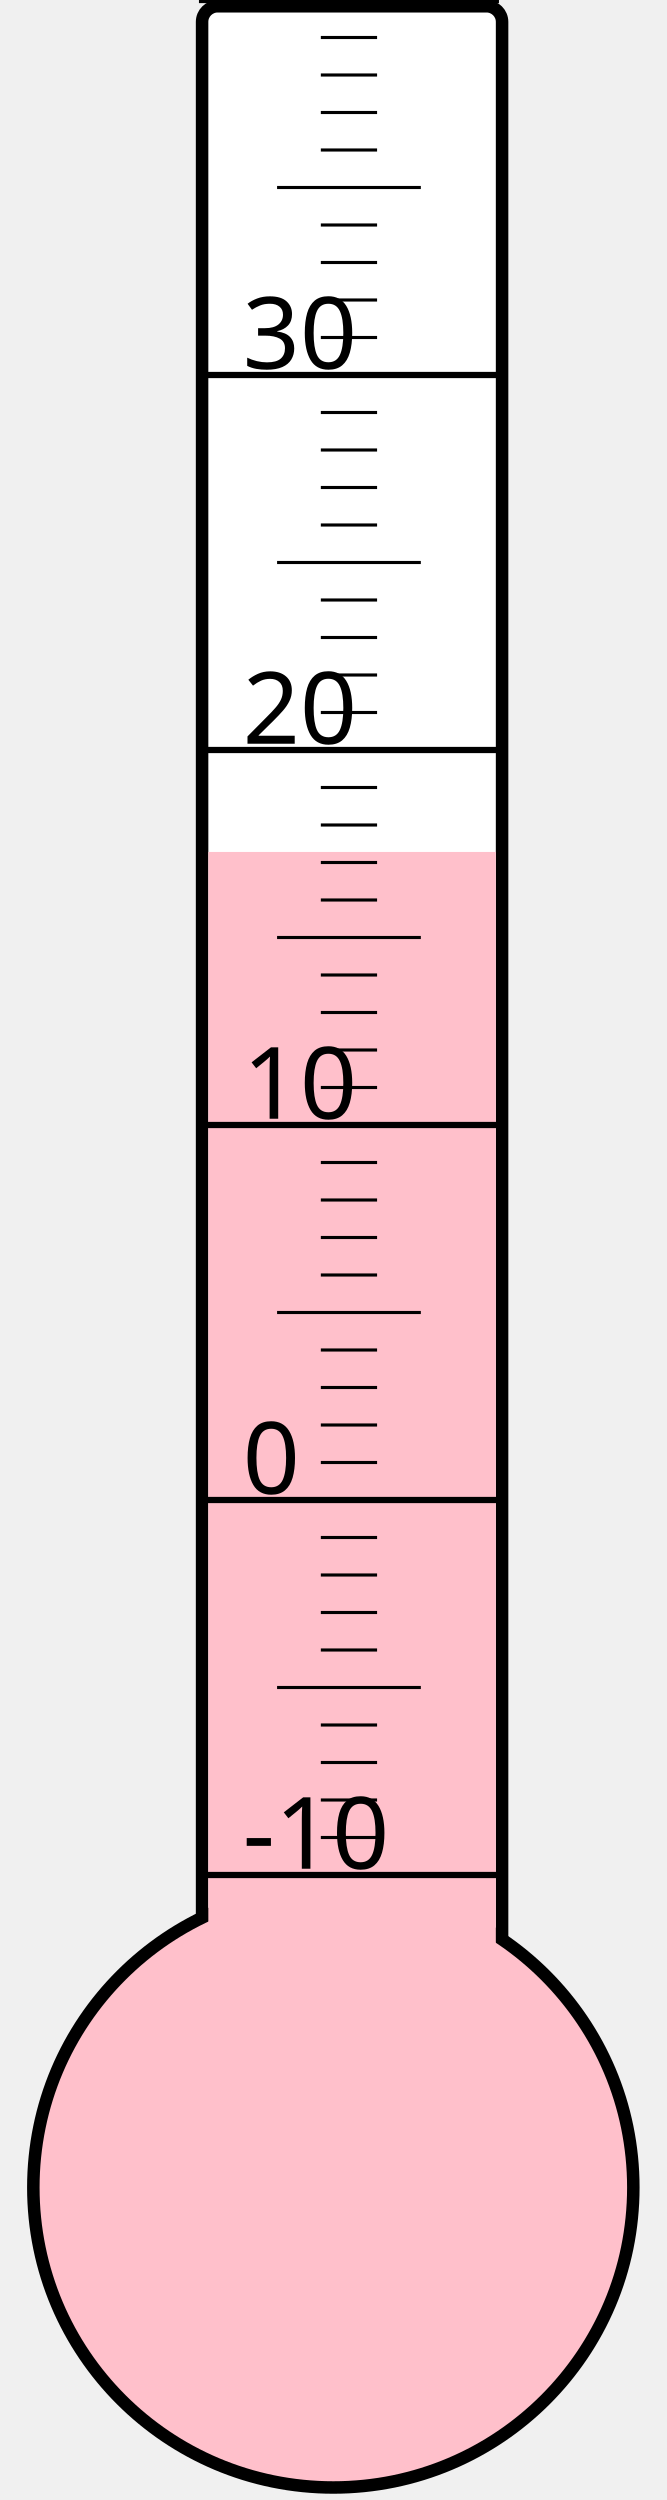
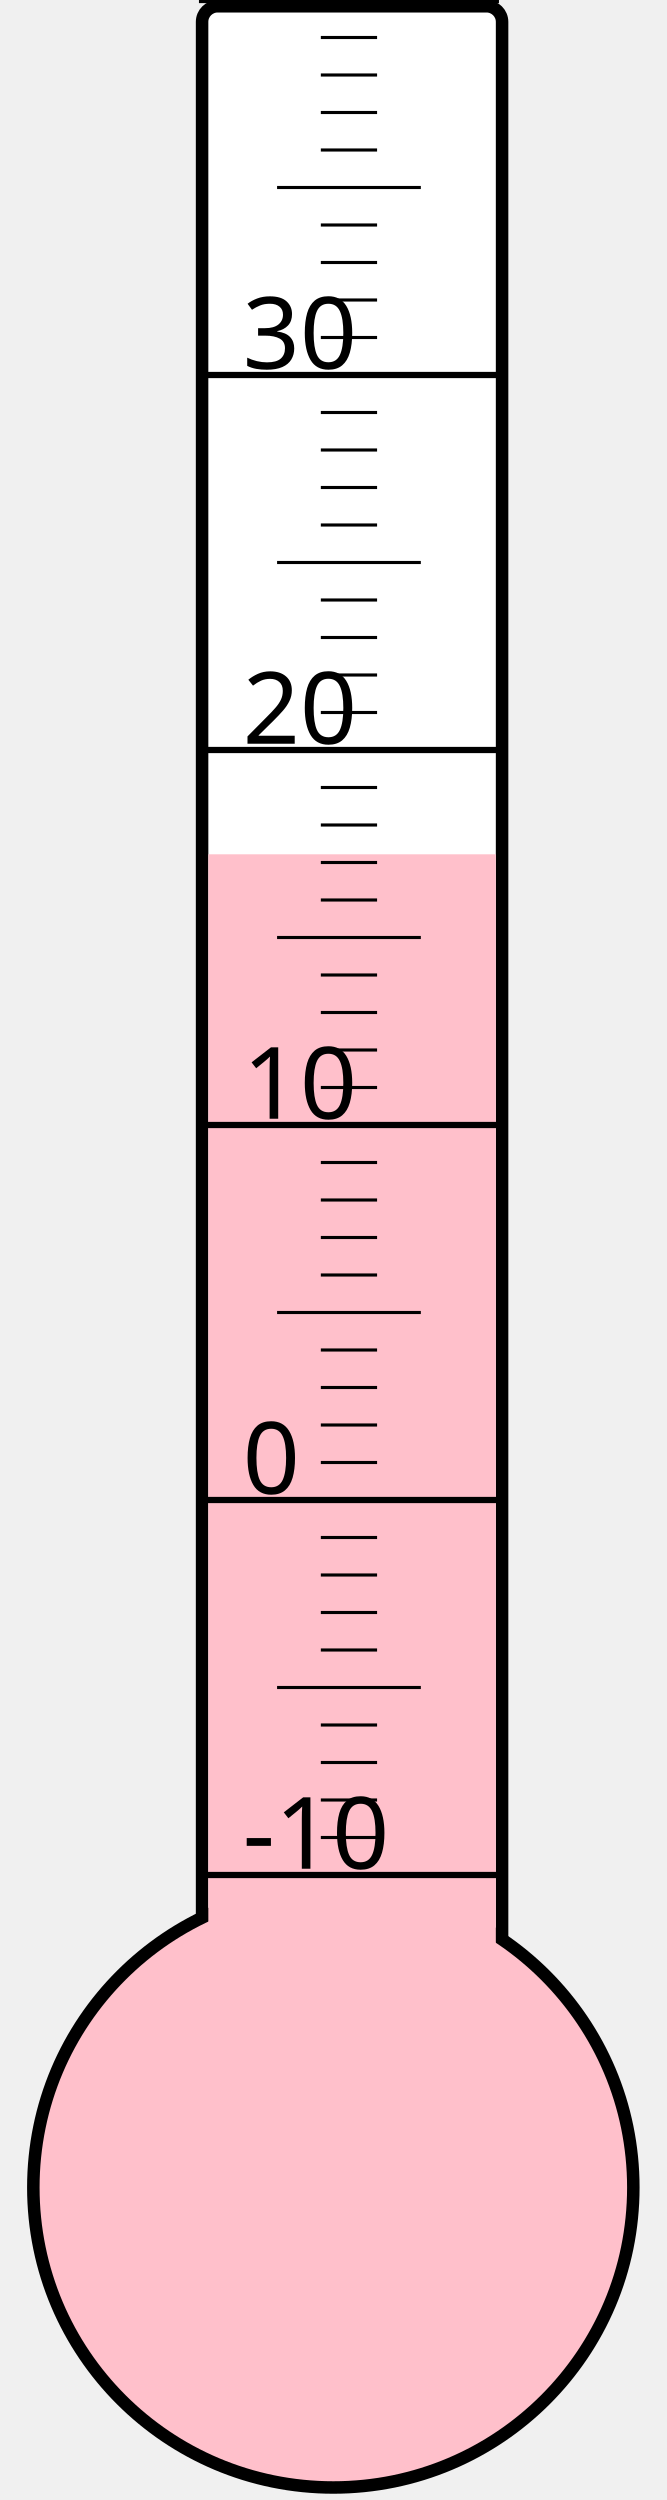
<svg xmlns="http://www.w3.org/2000/svg" width="40px" height="150px" viewBox="0 0 200 800">
  <rect width="200" height="800" x="0" y="0" style="fill: #ffffeb; fill-opacity: 0;" />
  <rect width="96" height="680" x="58" y="2" rx="5" ry="5" style="fill: white; fill-opacity: 1; stroke: black; stroke-width: 4;" />
  <circle cx="100" cy="700" r="96" style="fill: pink; stroke: black; stroke-width: 4;" />
-   <rect width="92" height="427.375" x="60" y="272.625" style="fill: pink; fill-opacity: 1; stroke-width: 0;" />
+   <rect width="92" height="426.625" x="60" y="273.375" style="fill: pink; fill-opacity: 1; stroke-width: 0;" />
  <text x="71" y="598" style="font-family: sans-serif; font-size: 24pt;">-10</text>
  <text x="71" y="478" style="font-family: sans-serif; font-size: 24pt;">0</text>
  <text x="71" y="358" style="font-family: sans-serif; font-size: 24pt;">10</text>
  <text x="71" y="238" style="font-family: sans-serif; font-size: 24pt;">20</text>
  <text x="71" y="118" style="font-family: sans-serif; font-size: 24pt;">30</text>
  <g style="stroke: black;">
    <line x1="57" y1="600" x2="153" y2="600" style="stroke-width: 2;" />
    <line x1="96" y1="588" x2="114" y2="588" style="stroke-width: 1;" />
    <line x1="96" y1="576" x2="114" y2="576" style="stroke-width: 1;" />
    <line x1="96" y1="564" x2="114" y2="564" style="stroke-width: 1;" />
    <line x1="96" y1="552" x2="114" y2="552" style="stroke-width: 1;" />
    <line x1="82" y1="540" x2="128" y2="540" style="stroke-width: 1;" />
    <line x1="96" y1="528" x2="114" y2="528" style="stroke-width: 1;" />
    <line x1="96" y1="516" x2="114" y2="516" style="stroke-width: 1;" />
    <line x1="96" y1="504" x2="114" y2="504" style="stroke-width: 1;" />
    <line x1="96" y1="492" x2="114" y2="492" style="stroke-width: 1;" />
    <line x1="57" y1="480" x2="153" y2="480" style="stroke-width: 2;" />
    <line x1="96" y1="468" x2="114" y2="468" style="stroke-width: 1;" />
    <line x1="96" y1="456" x2="114" y2="456" style="stroke-width: 1;" />
    <line x1="96" y1="444" x2="114" y2="444" style="stroke-width: 1;" />
    <line x1="96" y1="432" x2="114" y2="432" style="stroke-width: 1;" />
    <line x1="82" y1="420" x2="128" y2="420" style="stroke-width: 1;" />
    <line x1="96" y1="408" x2="114" y2="408" style="stroke-width: 1;" />
    <line x1="96" y1="396" x2="114" y2="396" style="stroke-width: 1;" />
    <line x1="96" y1="384" x2="114" y2="384" style="stroke-width: 1;" />
    <line x1="96" y1="372" x2="114" y2="372" style="stroke-width: 1;" />
    <line x1="57" y1="360" x2="153" y2="360" style="stroke-width: 2;" />
    <line x1="96" y1="348" x2="114" y2="348" style="stroke-width: 1;" />
    <line x1="96" y1="336" x2="114" y2="336" style="stroke-width: 1;" />
    <line x1="96" y1="324" x2="114" y2="324" style="stroke-width: 1;" />
    <line x1="96" y1="312" x2="114" y2="312" style="stroke-width: 1;" />
    <line x1="82" y1="300" x2="128" y2="300" style="stroke-width: 1;" />
    <line x1="96" y1="288" x2="114" y2="288" style="stroke-width: 1;" />
    <line x1="96" y1="276" x2="114" y2="276" style="stroke-width: 1;" />
    <line x1="96" y1="264" x2="114" y2="264" style="stroke-width: 1;" />
    <line x1="96" y1="252" x2="114" y2="252" style="stroke-width: 1;" />
    <line x1="57" y1="240" x2="153" y2="240" style="stroke-width: 2;" />
    <line x1="96" y1="228" x2="114" y2="228" style="stroke-width: 1;" />
    <line x1="96" y1="216" x2="114" y2="216" style="stroke-width: 1;" />
    <line x1="96" y1="204" x2="114" y2="204" style="stroke-width: 1;" />
    <line x1="96" y1="192" x2="114" y2="192" style="stroke-width: 1;" />
    <line x1="82" y1="180" x2="128" y2="180" style="stroke-width: 1;" />
    <line x1="96" y1="168" x2="114" y2="168" style="stroke-width: 1;" />
    <line x1="96" y1="156" x2="114" y2="156" style="stroke-width: 1;" />
    <line x1="96" y1="144" x2="114" y2="144" style="stroke-width: 1;" />
    <line x1="96" y1="132" x2="114" y2="132" style="stroke-width: 1;" />
    <line x1="57" y1="120" x2="153" y2="120" style="stroke-width: 2;" />
    <line x1="96" y1="108" x2="114" y2="108" style="stroke-width: 1;" />
    <line x1="96" y1="96" x2="114" y2="96" style="stroke-width: 1;" />
    <line x1="96" y1="84" x2="114" y2="84" style="stroke-width: 1;" />
    <line x1="96" y1="72" x2="114" y2="72" style="stroke-width: 1;" />
    <line x1="82" y1="60" x2="128" y2="60" style="stroke-width: 1;" />
    <line x1="96" y1="48" x2="114" y2="48" style="stroke-width: 1;" />
    <line x1="96" y1="36" x2="114" y2="36" style="stroke-width: 1;" />
    <line x1="96" y1="24" x2="114" y2="24" style="stroke-width: 1;" />
    <line x1="96" y1="12" x2="114" y2="12" style="stroke-width: 1;" />
    <line x1="57" y1="0" x2="153" y2="0" style="stroke-width: 2;" />
  </g>
</svg>
